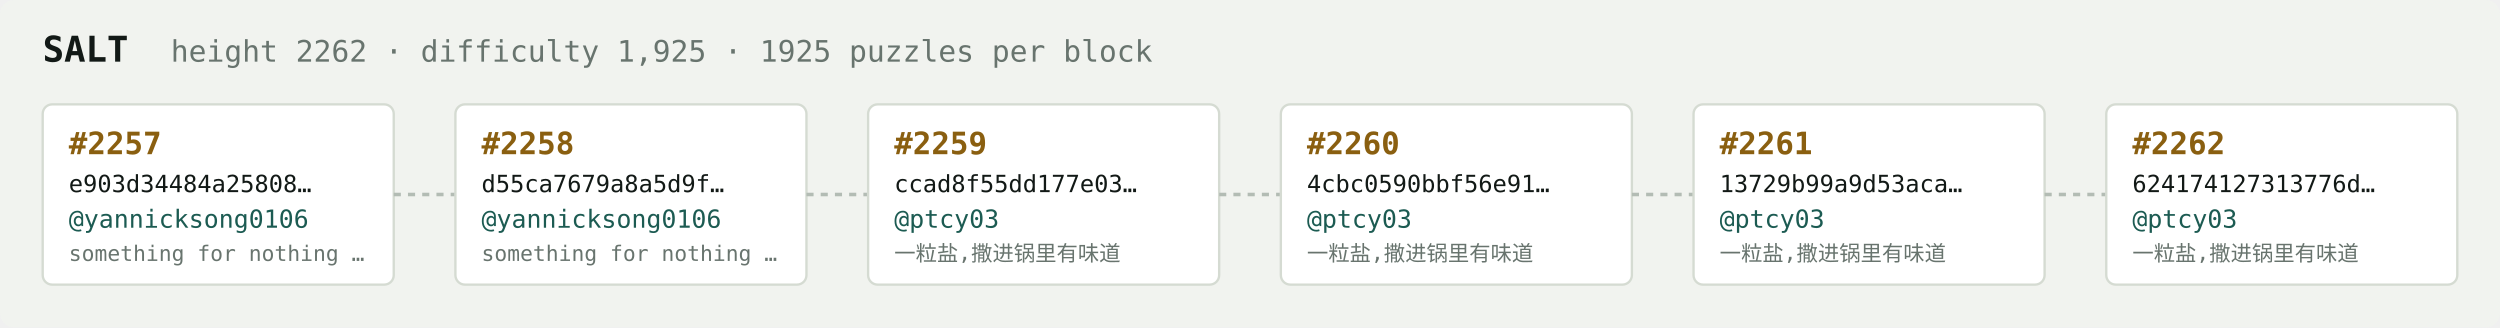
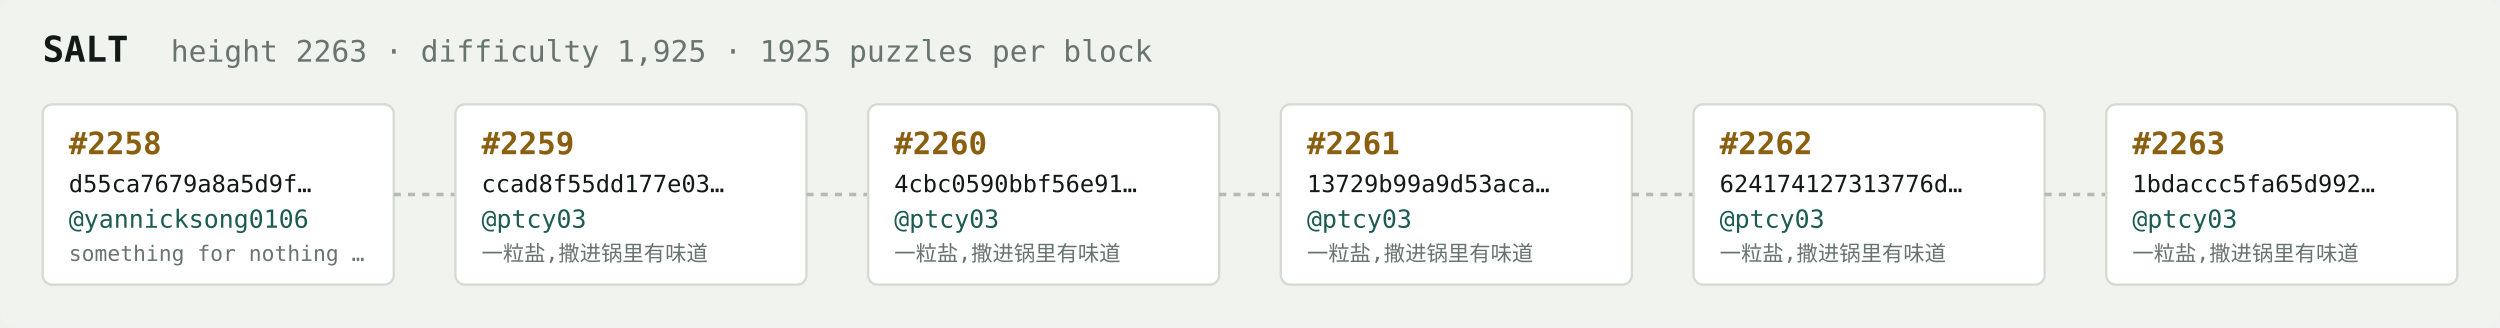
<svg xmlns="http://www.w3.org/2000/svg" width="1054" height="138" viewBox="0 0 1054 138" font-family="ui-monospace,SFMono-Regular,Menlo,monospace">
  <rect fill="#f1f3ef" width="1054" height="138" rx="6" />
  <text x="18" y="26" fill="#121916" font-size="15" font-weight="700">SALT</text>
-   <text x="72" y="26" fill="#68746e" font-size="12.5">height 2262 · difficulty 1,925 · 1925 puzzles per block</text>
+   <text x="72" y="26" fill="#68746e" font-size="12.5">height 2263 · difficulty 1,925 · 1925 puzzles per block</text>
  <rect x="18" y="44" width="148" height="76" rx="4" fill="#ffffff" stroke="#d5dbd2" stroke-width="1" />
-   <text x="29" y="65" fill="#8a5f10" font-size="13" font-weight="700">#2257</text>
-   <text x="29" y="81" fill="#121916" font-size="10">e903d34484a25808…</text>
+   <text x="29" y="65" fill="#8a5f10" font-size="13" font-weight="700">#2258</text>
+   <text x="29" y="81" fill="#121916" font-size="10">d55ca7679a8a5d9f…</text>
  <text x="29" y="96" fill="#1c5b52" font-size="10.5">@yannicksong0106</text>
  <text x="29" y="110" fill="#68746e" font-size="9">something for nothing …</text>
  <line x1="166" y1="82.0" x2="192" y2="82.0" stroke="#b3bcb4" stroke-width="1.5" stroke-dasharray="3 3" />
  <rect x="192" y="44" width="148" height="76" rx="4" fill="#ffffff" stroke="#d5dbd2" stroke-width="1" />
-   <text x="203" y="65" fill="#8a5f10" font-size="13" font-weight="700">#2258</text>
-   <text x="203" y="81" fill="#121916" font-size="10">d55ca7679a8a5d9f…</text>
-   <text x="203" y="96" fill="#1c5b52" font-size="10.5">@yannicksong0106</text>
-   <text x="203" y="110" fill="#68746e" font-size="9">something for nothing …</text>
+   <text x="203" y="65" fill="#8a5f10" font-size="13" font-weight="700">#2259</text>
+   <text x="203" y="81" fill="#121916" font-size="10">ccad8f55dd177e03…</text>
+   <text x="203" y="96" fill="#1c5b52" font-size="10.5">@ptcy03</text>
+   <text x="203" y="110" fill="#68746e" font-size="9">一粒盐,撒进锅里有味道</text>
  <line x1="340" y1="82.0" x2="366" y2="82.0" stroke="#b3bcb4" stroke-width="1.5" stroke-dasharray="3 3" />
  <rect x="366" y="44" width="148" height="76" rx="4" fill="#ffffff" stroke="#d5dbd2" stroke-width="1" />
-   <text x="377" y="65" fill="#8a5f10" font-size="13" font-weight="700">#2259</text>
-   <text x="377" y="81" fill="#121916" font-size="10">ccad8f55dd177e03…</text>
+   <text x="377" y="65" fill="#8a5f10" font-size="13" font-weight="700">#2260</text>
+   <text x="377" y="81" fill="#121916" font-size="10">4cbc0590bbf56e91…</text>
  <text x="377" y="96" fill="#1c5b52" font-size="10.5">@ptcy03</text>
  <text x="377" y="110" fill="#68746e" font-size="9">一粒盐,撒进锅里有味道</text>
  <line x1="514" y1="82.0" x2="540" y2="82.0" stroke="#b3bcb4" stroke-width="1.5" stroke-dasharray="3 3" />
  <rect x="540" y="44" width="148" height="76" rx="4" fill="#ffffff" stroke="#d5dbd2" stroke-width="1" />
-   <text x="551" y="65" fill="#8a5f10" font-size="13" font-weight="700">#2260</text>
-   <text x="551" y="81" fill="#121916" font-size="10">4cbc0590bbf56e91…</text>
+   <text x="551" y="65" fill="#8a5f10" font-size="13" font-weight="700">#2261</text>
+   <text x="551" y="81" fill="#121916" font-size="10">13729b99a9d53aca…</text>
  <text x="551" y="96" fill="#1c5b52" font-size="10.5">@ptcy03</text>
  <text x="551" y="110" fill="#68746e" font-size="9">一粒盐,撒进锅里有味道</text>
  <line x1="688" y1="82.0" x2="714" y2="82.0" stroke="#b3bcb4" stroke-width="1.5" stroke-dasharray="3 3" />
  <rect x="714" y="44" width="148" height="76" rx="4" fill="#ffffff" stroke="#d5dbd2" stroke-width="1" />
-   <text x="725" y="65" fill="#8a5f10" font-size="13" font-weight="700">#2261</text>
-   <text x="725" y="81" fill="#121916" font-size="10">13729b99a9d53aca…</text>
+   <text x="725" y="65" fill="#8a5f10" font-size="13" font-weight="700">#2262</text>
+   <text x="725" y="81" fill="#121916" font-size="10">624174127313776d…</text>
  <text x="725" y="96" fill="#1c5b52" font-size="10.5">@ptcy03</text>
  <text x="725" y="110" fill="#68746e" font-size="9">一粒盐,撒进锅里有味道</text>
  <line x1="862" y1="82.0" x2="888" y2="82.0" stroke="#b3bcb4" stroke-width="1.5" stroke-dasharray="3 3" />
  <rect x="888" y="44" width="148" height="76" rx="4" fill="#ffffff" stroke="#d5dbd2" stroke-width="1" />
-   <text x="899" y="65" fill="#8a5f10" font-size="13" font-weight="700">#2262</text>
-   <text x="899" y="81" fill="#121916" font-size="10">624174127313776d…</text>
+   <text x="899" y="65" fill="#8a5f10" font-size="13" font-weight="700">#2263</text>
+   <text x="899" y="81" fill="#121916" font-size="10">1bdaccc5fa65d992…</text>
  <text x="899" y="96" fill="#1c5b52" font-size="10.5">@ptcy03</text>
  <text x="899" y="110" fill="#68746e" font-size="9">一粒盐,撒进锅里有味道</text>
</svg>
